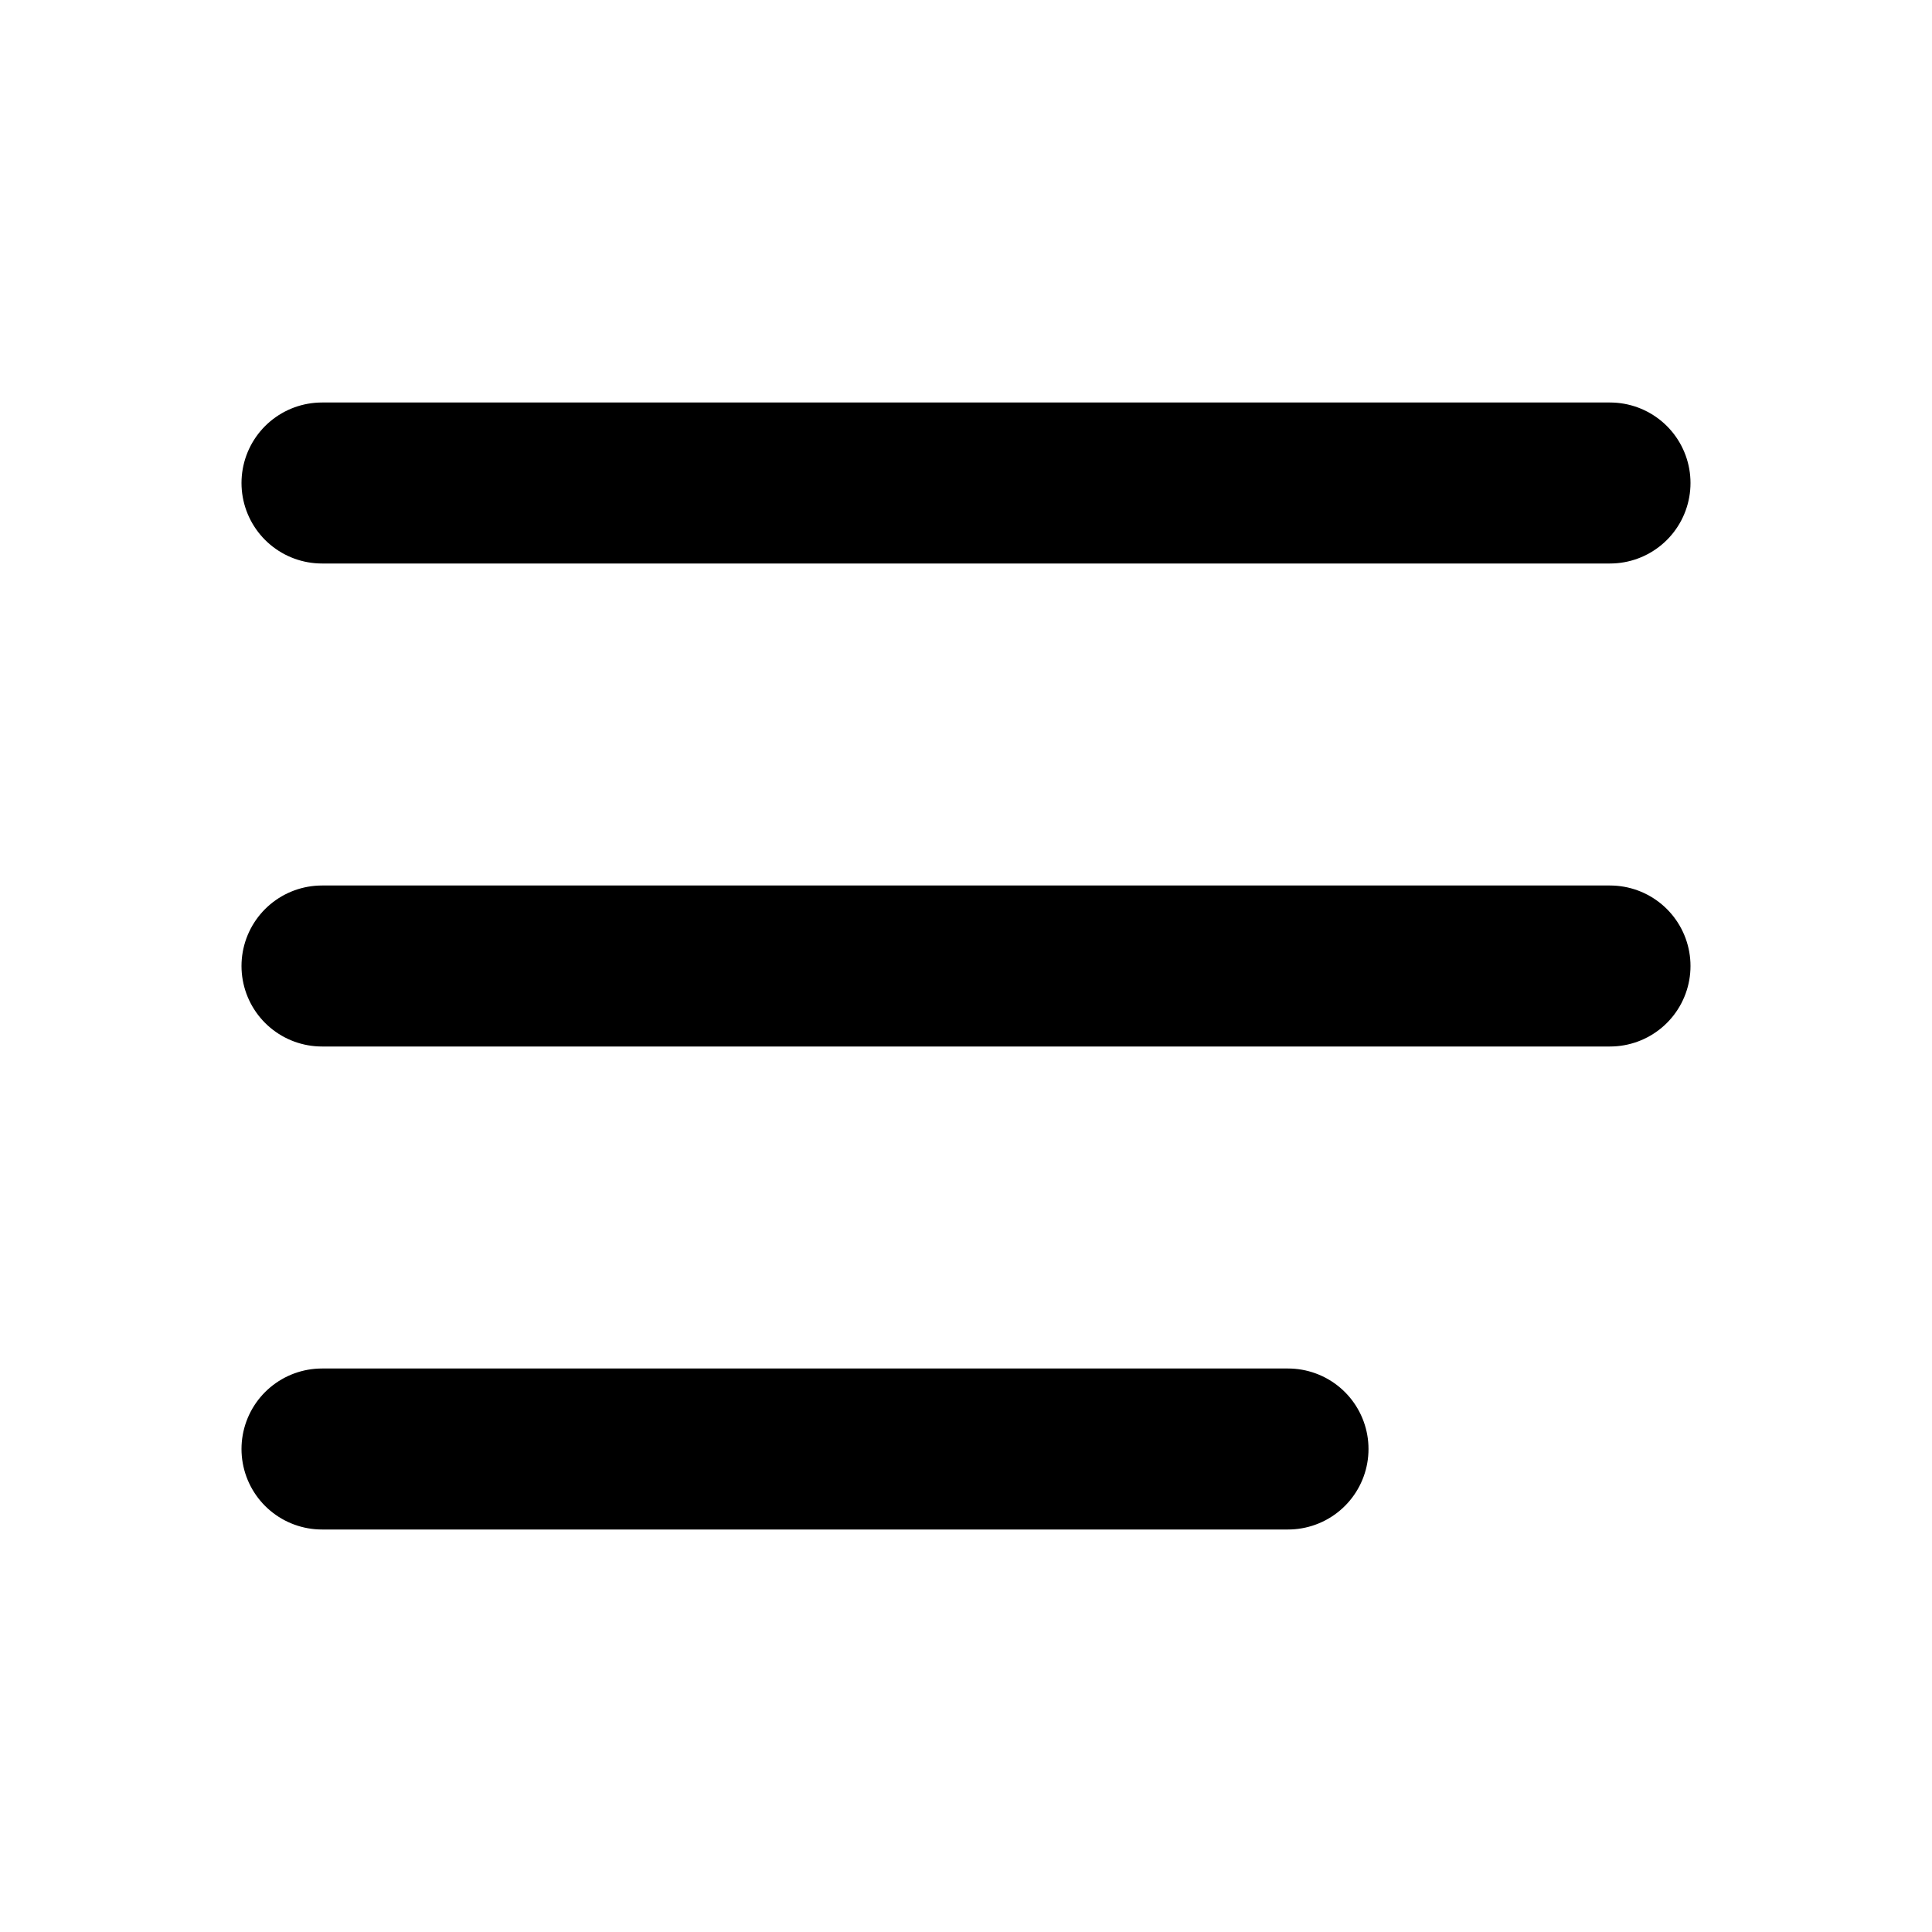
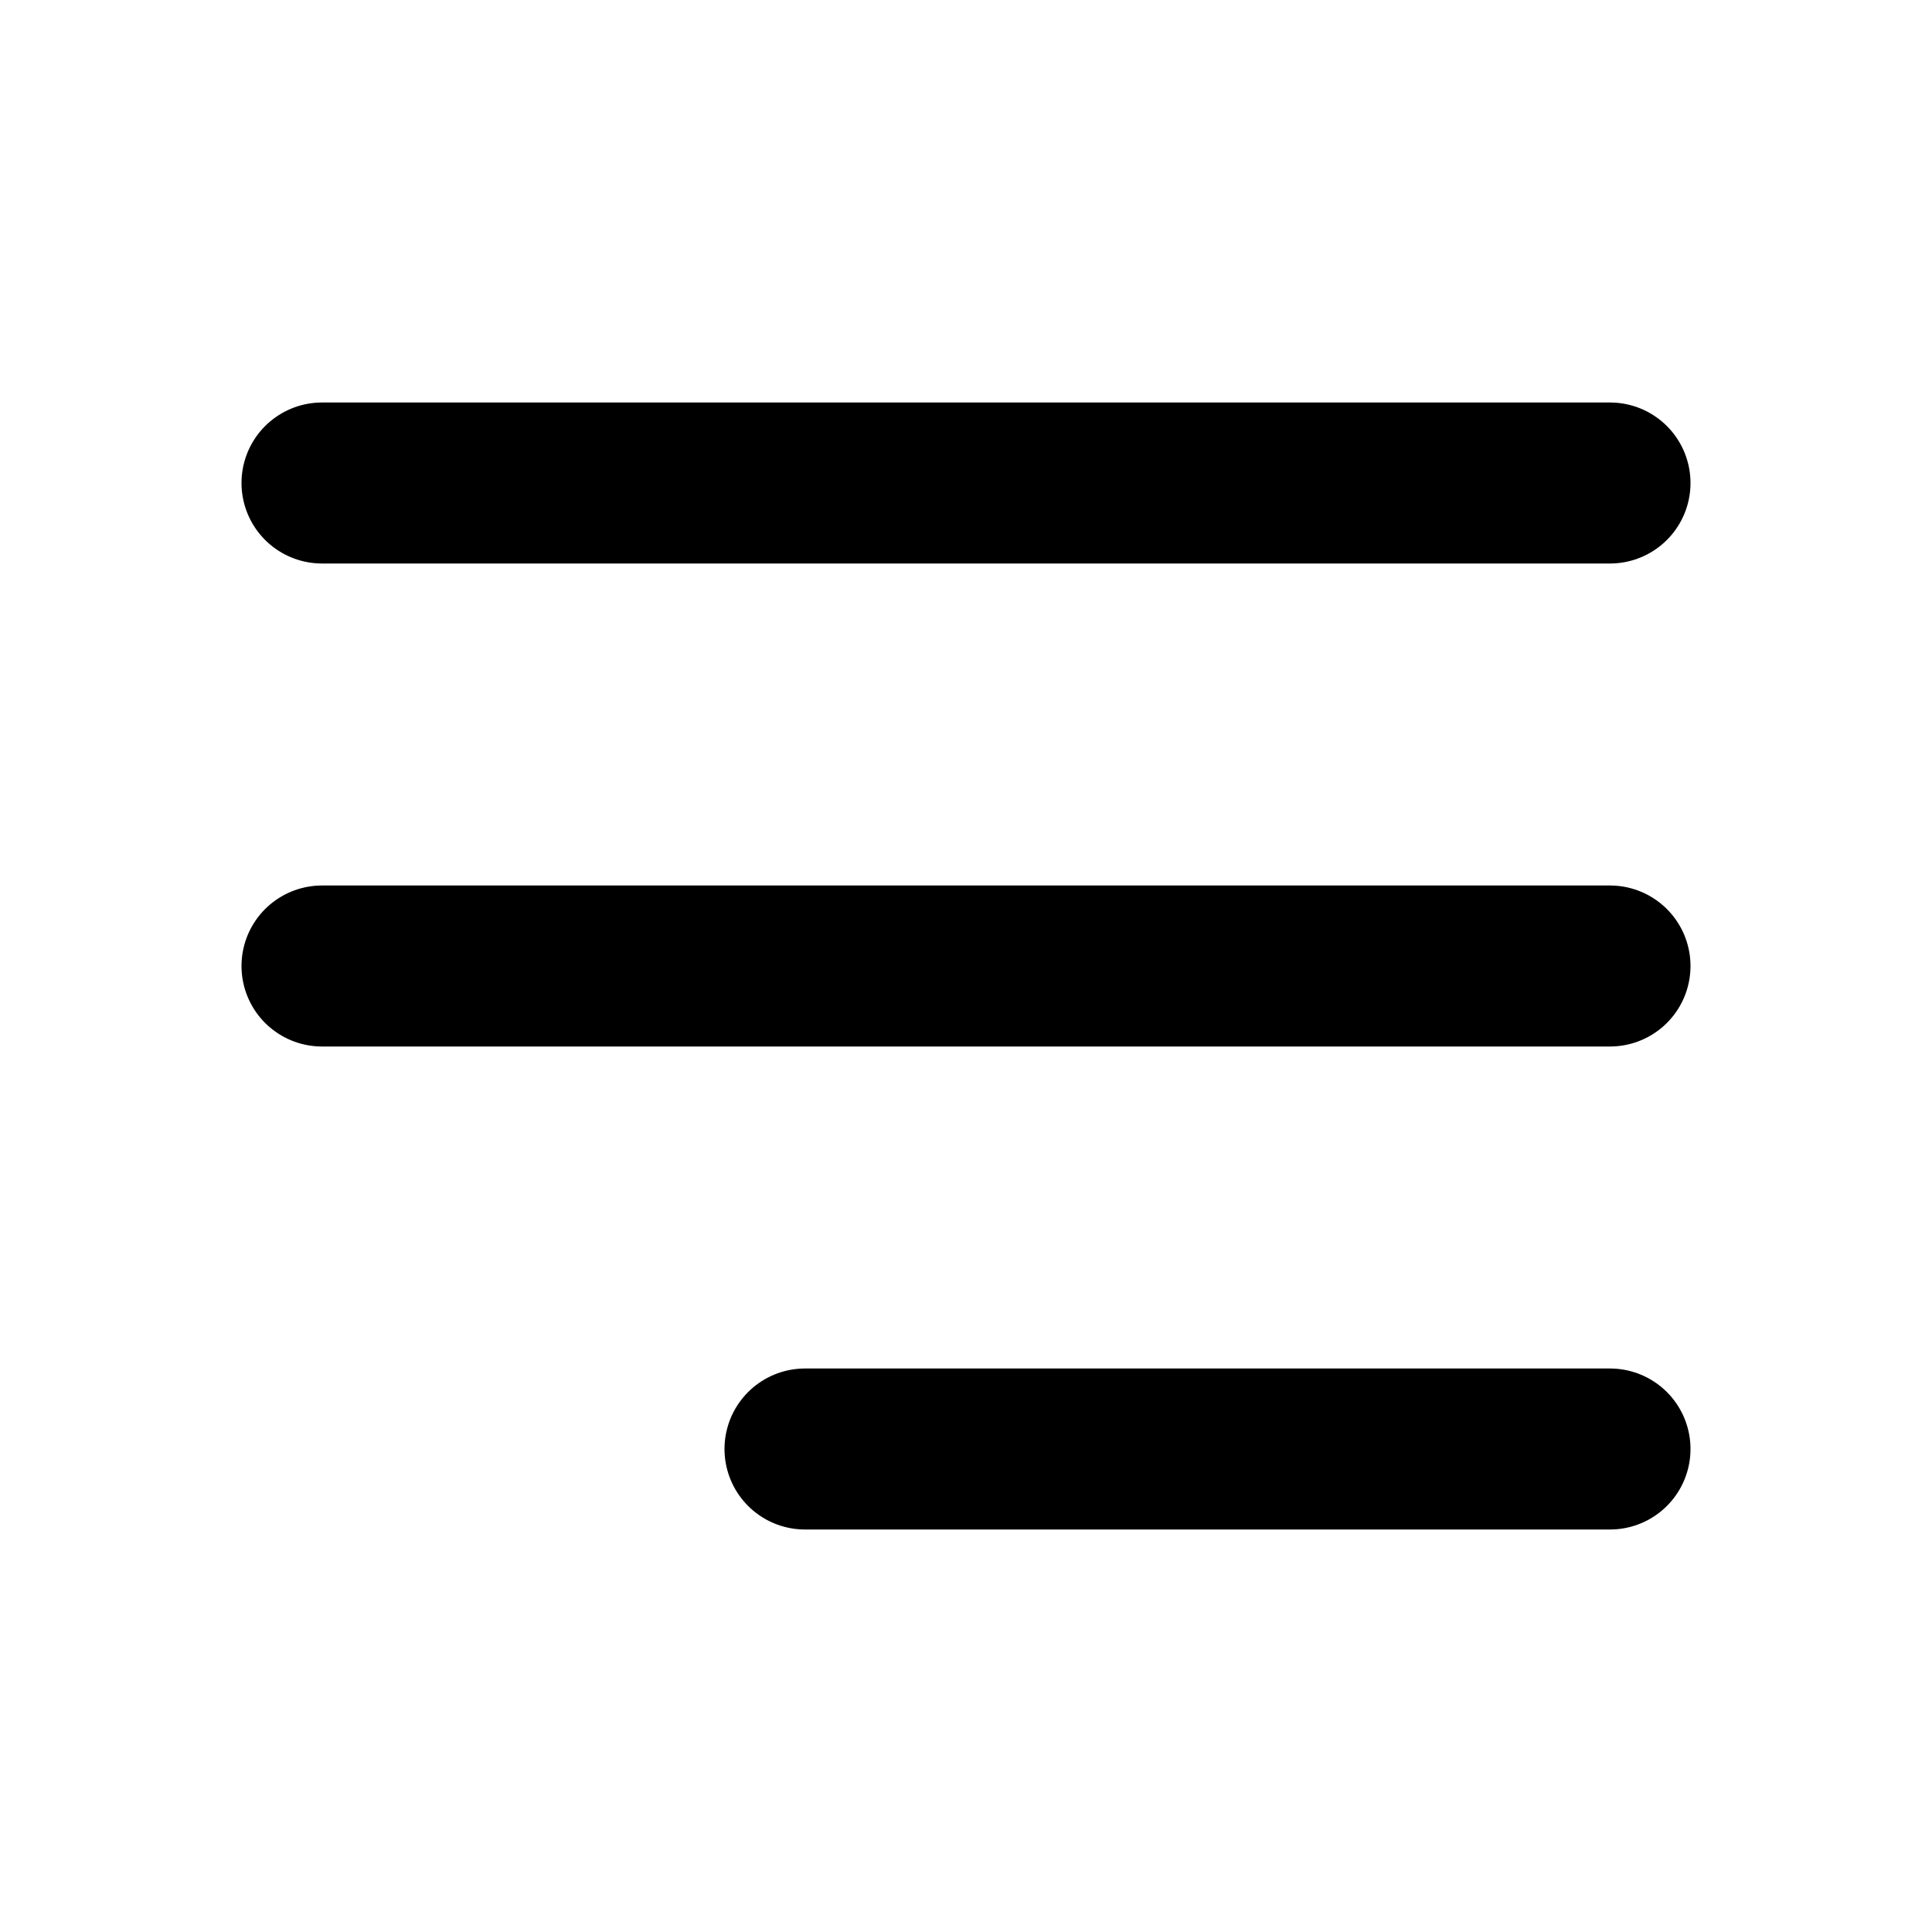
<svg xmlns="http://www.w3.org/2000/svg" width="24" height="24" viewBox="0 0 24 24" fill="none" stroke="currentColor" stroke-width="2" stroke-linecap="round" stroke-linejoin="round">
  <path d="M4 6l16 0" />
  <path d="M4 12l16 0" />
-   <path d="M4 18l12 0" />
+   <path d="M10 18l10 0" />
</svg>
